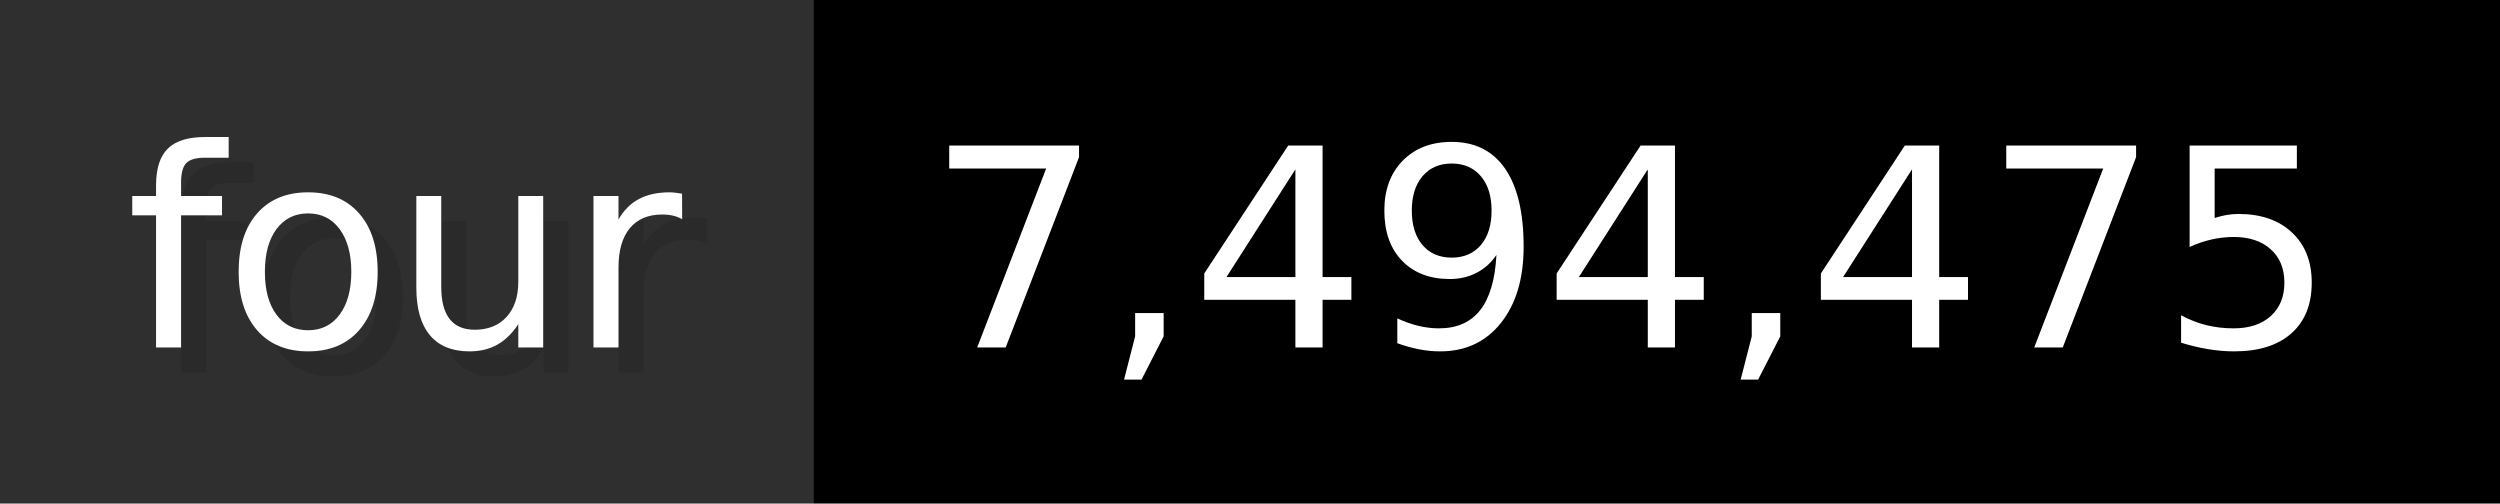
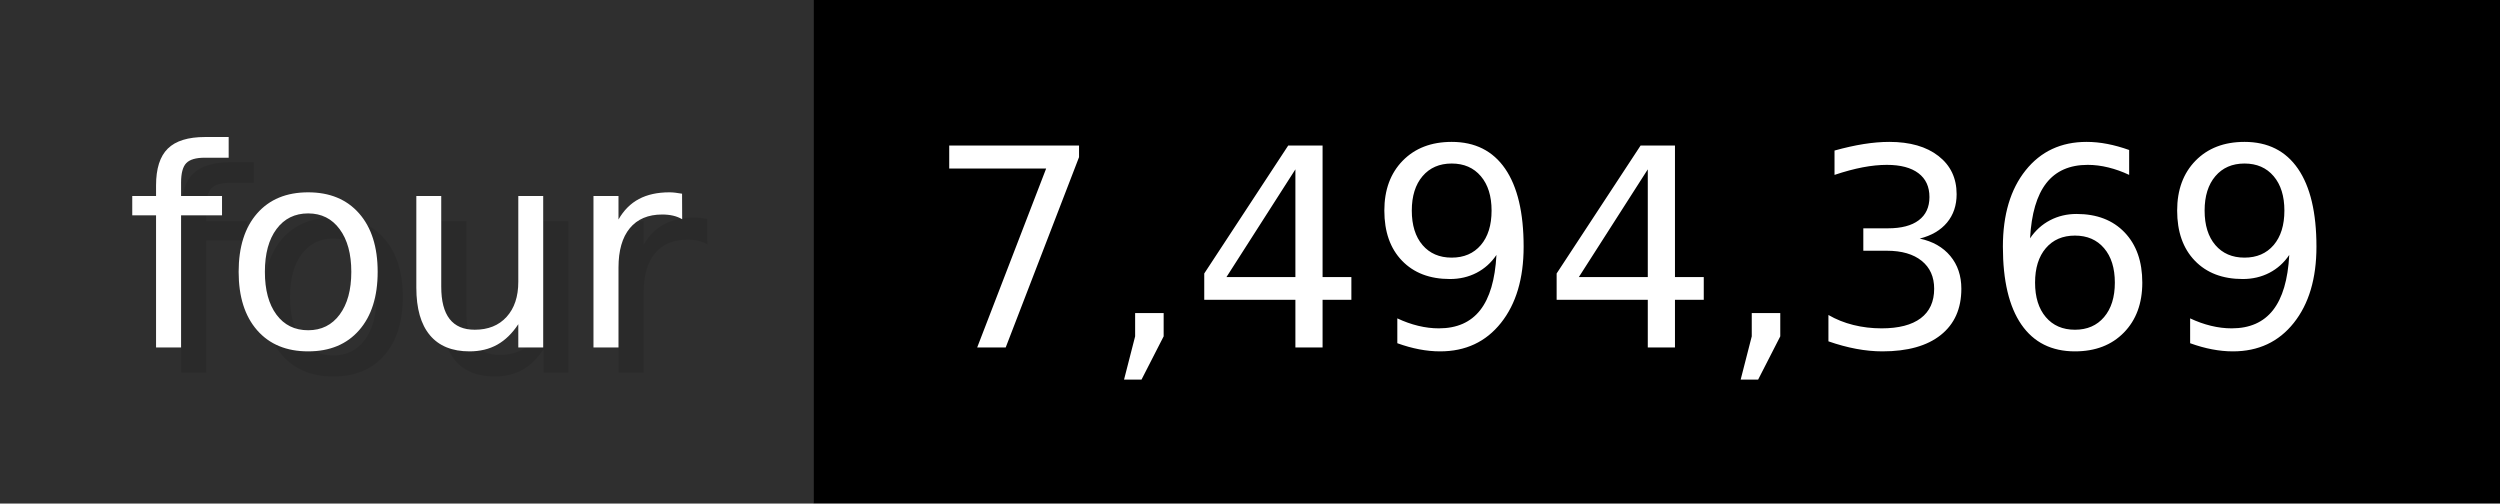
- <svg xmlns="http://www.w3.org/2000/svg" width="99.3" height="20" viewBox="0 0 993 200" role="img" aria-label="four: 7,494,475">
+ <svg xmlns="http://www.w3.org/2000/svg" width="99.3" height="20" viewBox="0 0 993 200" role="img" aria-label="four: 7,494,369">
  <g>
    <rect fill="#2F2F2F" width="323" height="200" />
    <rect fill="#" x="323" width="670" height="200" />
  </g>
  <g aria-hidden="true" fill="#fff" text-anchor="start" font-family="Verdana,DejaVu Sans,sans-serif" font-size="110">
    <text x="60" y="148" textLength="223" fill="#000" opacity="0.1">four</text>
    <text x="50" y="138" textLength="223">four</text>
-     <text x="378" y="148" textLength="570" fill="#000" opacity="0.1">7,494,475</text>
-     <text x="368" y="138" textLength="570">7,494,475</text>
+     <text x="378" y="148" textLength="570" fill="#000" opacity="0.1">7,494,369</text>
+     <text x="368" y="138" textLength="570">7,494,369</text>
  </g>
</svg>
